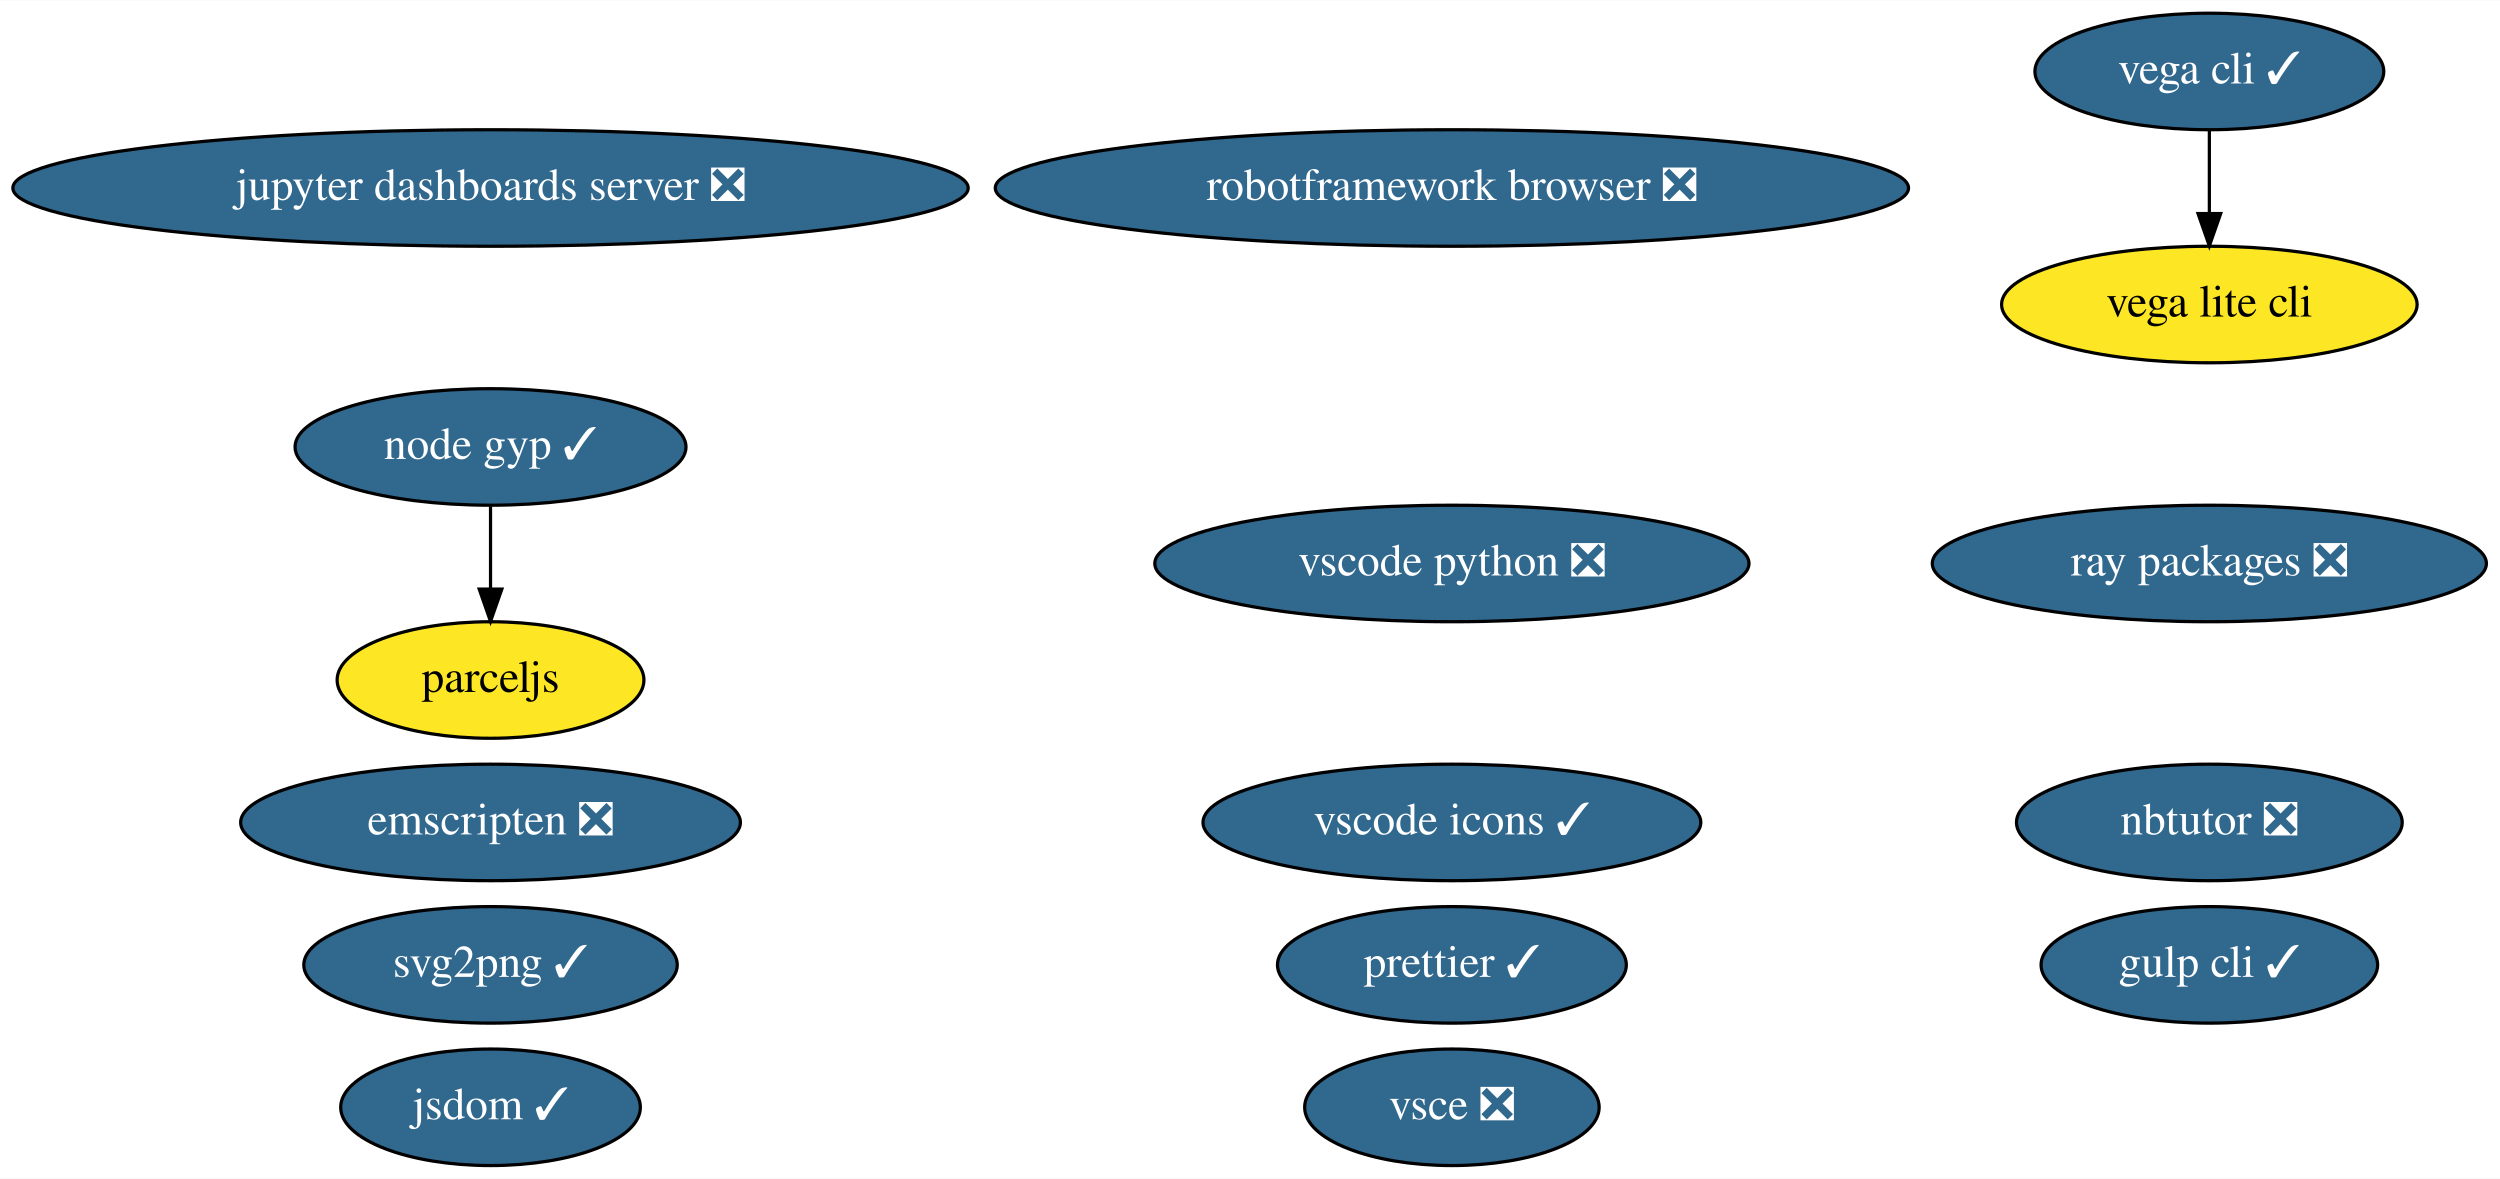
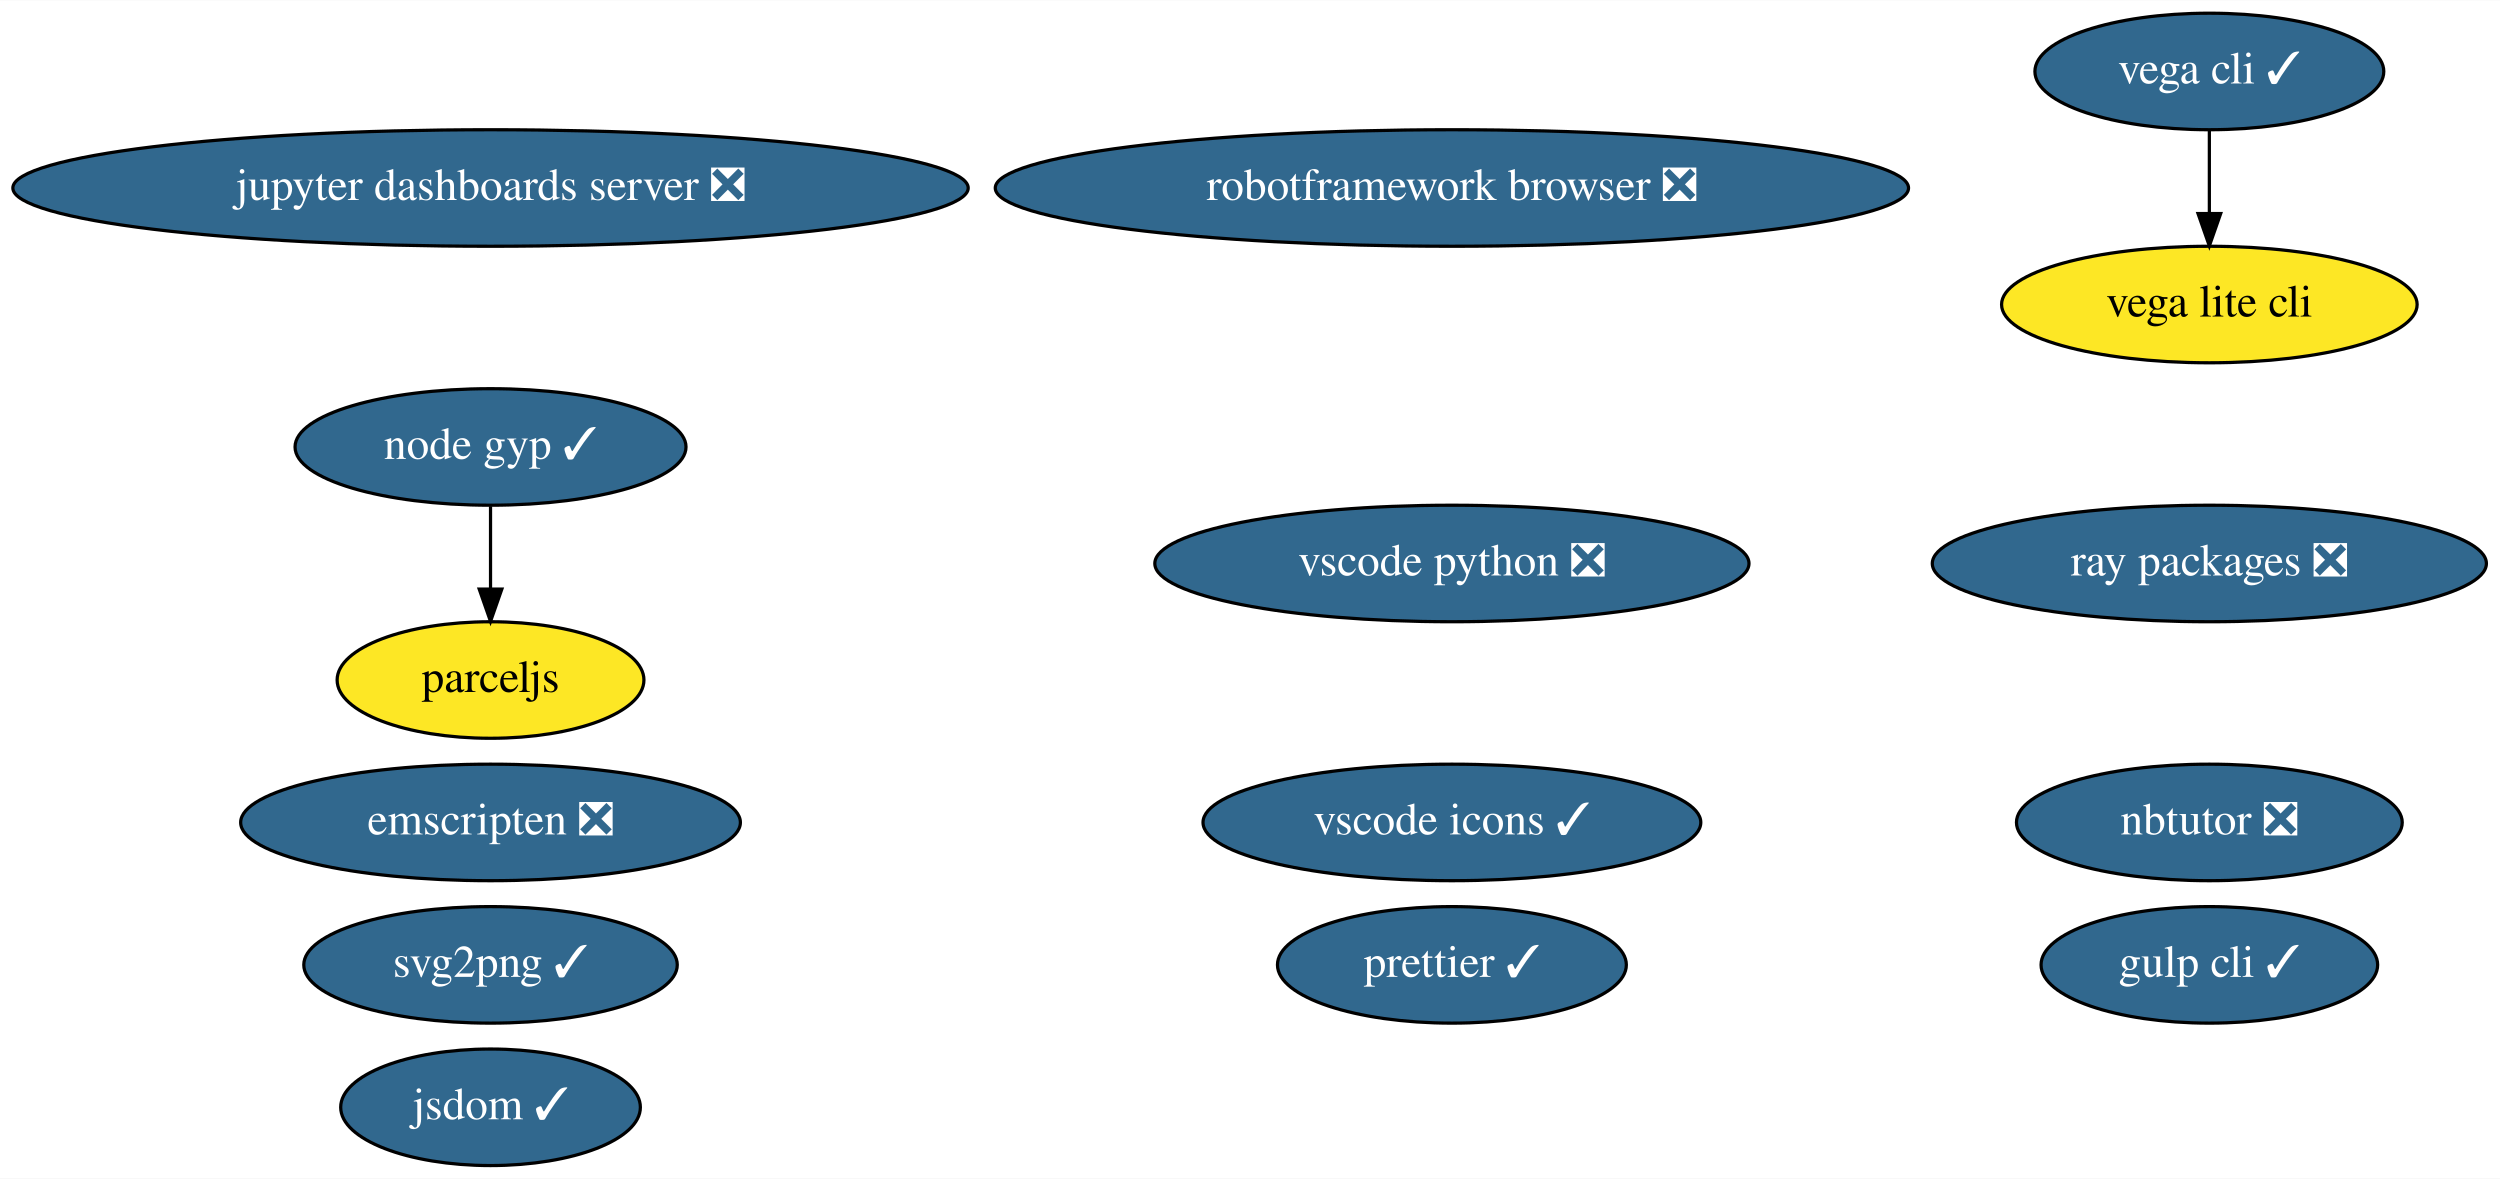
<svg xmlns="http://www.w3.org/2000/svg" xmlns:xlink="http://www.w3.org/1999/xlink" width="772pt" height="364pt" viewBox="0.00 0.00 772.33 364.00">
  <g id="graph0" class="graph" transform="scale(1 1) rotate(0) translate(4 360)">
    <polygon fill="white" stroke="transparent" points="-4,4 -4,-360 768.33,-360 768.33,4 -4,4" />
    <g id="node1" class="node">
      <g id="a_node1">
        <a xlink:href="https://github.com/conda-forge/jupyter-dashboards-server-feedstock/pull/5" xlink:title="jupyter dashboards server ❎">
          <ellipse fill="#31688e" stroke="black" cx="147.54" cy="-302" rx="147.57" ry="18" />
          <text text-anchor="middle" x="147.54" y="-298.3" font-family="Times,serif" font-size="14.00" fill="white">jupyter dashboards server ❎</text>
        </a>
      </g>
    </g>
    <g id="node2" class="node">
      <g id="a_node2">
        <a xlink:href="https://github.com/conda-forge/nbtutor-feedstock/pull/14" xlink:title="nbtutor ❎">
          <ellipse fill="#31688e" stroke="black" cx="678.54" cy="-106" rx="59.59" ry="18" />
          <text text-anchor="middle" x="678.54" y="-102.3" font-family="Times,serif" font-size="14.00" fill="white">nbtutor ❎</text>
        </a>
      </g>
    </g>
    <g id="node3" class="node">
      <g id="a_node3">
        <a xlink:href="https://github.com/conda-forge/svg2png-feedstock/pull/2" xlink:title="svg2png ✓">
          <ellipse fill="#31688e" stroke="black" cx="147.54" cy="-62" rx="57.69" ry="18" />
          <text text-anchor="middle" x="147.54" y="-58.3" font-family="Times,serif" font-size="14.00" fill="white">svg2png ✓</text>
        </a>
      </g>
    </g>
    <g id="node4" class="node">
      <g id="a_node4">
        <a xlink:href="https://github.com/conda-forge/jsdom-feedstock/pull/19" xlink:title="jsdom ✓">
          <ellipse fill="#31688e" stroke="black" cx="147.54" cy="-18" rx="46.29" ry="18" />
          <text text-anchor="middle" x="147.54" y="-14.3" font-family="Times,serif" font-size="14.00" fill="white">jsdom ✓</text>
        </a>
      </g>
    </g>
    <g id="node5" class="node">
      <g id="a_node5">
        <a xlink:href="https://github.com/conda-forge/vega-cli-feedstock/pull/12" xlink:title="vega cli ✓">
          <ellipse fill="#31688e" stroke="black" cx="678.54" cy="-338" rx="53.89" ry="18" />
          <text text-anchor="middle" x="678.54" y="-334.3" font-family="Times,serif" font-size="14.00" fill="white">vega cli ✓</text>
        </a>
      </g>
    </g>
    <g id="node6" class="node">
      <g id="a_node6">
        <a xlink:href="https://github.com/conda-forge/vega-lite-cli-feedstock" xlink:title="vega lite cli">
          <ellipse fill="#fde725" stroke="black" cx="678.54" cy="-266" rx="64.19" ry="18" />
          <text text-anchor="middle" x="678.54" y="-262.3" font-family="Times,serif" font-size="14.00">vega lite cli</text>
        </a>
      </g>
    </g>
    <g id="edge1" class="edge">
      <path fill="none" stroke="black" d="M678.54,-319.7C678.54,-311.98 678.54,-302.71 678.54,-294.11" />
      <polygon fill="black" stroke="black" points="682.04,-294.1 678.54,-284.1 675.04,-294.1 682.04,-294.1" />
    </g>
    <g id="node7" class="node">
      <g id="a_node7">
        <a xlink:href="https://github.com/conda-forge/robotframework-browser-feedstock/pull/16" xlink:title="robotframework browser ❎">
          <ellipse fill="#31688e" stroke="black" cx="444.54" cy="-302" rx="141.07" ry="18" />
          <text text-anchor="middle" x="444.54" y="-298.3" font-family="Times,serif" font-size="14.00" fill="white">robotframework browser ❎</text>
        </a>
      </g>
    </g>
    <g id="node8" class="node">
      <g id="a_node8">
        <a xlink:href="https://github.com/conda-forge/emscripten-feedstock/pull/10" xlink:title="emscripten ❎">
          <ellipse fill="#31688e" stroke="black" cx="147.54" cy="-106" rx="77.19" ry="18" />
          <text text-anchor="middle" x="147.54" y="-102.3" font-family="Times,serif" font-size="14.00" fill="white">emscripten ❎</text>
        </a>
      </g>
    </g>
    <g id="node9" class="node">
      <g id="a_node9">
        <a xlink:href="https://github.com/conda-forge/ray-packages-feedstock/pull/23" xlink:title="ray packages ❎">
          <ellipse fill="#31688e" stroke="black" cx="678.54" cy="-186" rx="85.59" ry="18" />
          <text text-anchor="middle" x="678.54" y="-182.3" font-family="Times,serif" font-size="14.00" fill="white">ray packages ❎</text>
        </a>
      </g>
    </g>
    <g id="node10" class="node">
      <g id="a_node10">
        <a xlink:href="https://github.com/conda-forge/vscode-icons-feedstock/pull/17" xlink:title="vscode icons ✓">
          <ellipse fill="#31688e" stroke="black" cx="444.54" cy="-106" rx="76.89" ry="18" />
          <text text-anchor="middle" x="444.54" y="-102.3" font-family="Times,serif" font-size="14.00" fill="white">vscode icons ✓</text>
        </a>
      </g>
    </g>
    <g id="node11" class="node">
      <g id="a_node11">
        <a xlink:href="https://github.com/conda-forge/gulp-cli-feedstock/pull/3" xlink:title="gulp cli ✓">
          <ellipse fill="#31688e" stroke="black" cx="678.54" cy="-62" rx="51.99" ry="18" />
          <text text-anchor="middle" x="678.54" y="-58.3" font-family="Times,serif" font-size="14.00" fill="white">gulp cli ✓</text>
        </a>
      </g>
    </g>
    <g id="node12" class="node">
      <g id="a_node12">
-         <a xlink:href="https://github.com/conda-forge/vsce-feedstock/pull/16" xlink:title="vsce ❎">
-           <ellipse fill="#31688e" stroke="black" cx="444.54" cy="-18" rx="45.49" ry="18" />
-           <text text-anchor="middle" x="444.54" y="-14.3" font-family="Times,serif" font-size="14.00" fill="white">vsce ❎</text>
-         </a>
-       </g>
-     </g>
-     <g id="node13" class="node">
-       <g id="a_node13">
        <a xlink:href="https://github.com/conda-forge/vscode-python-feedstock/pull/16" xlink:title="vscode python ❎">
          <ellipse fill="#31688e" stroke="black" cx="444.54" cy="-186" rx="91.78" ry="18" />
          <text text-anchor="middle" x="444.54" y="-182.3" font-family="Times,serif" font-size="14.00" fill="white">vscode python ❎</text>
        </a>
      </g>
    </g>
-     <g id="node14" class="node">
-       <g id="a_node14">
+     <g id="node13" class="node">
+       <g id="a_node13">
        <a xlink:href="https://github.com/conda-forge/node-gyp-feedstock/pull/6" xlink:title="node gyp ✓">
          <ellipse fill="#31688e" stroke="black" cx="147.54" cy="-222" rx="60.39" ry="18" />
          <text text-anchor="middle" x="147.54" y="-218.3" font-family="Times,serif" font-size="14.00" fill="white">node gyp ✓</text>
        </a>
      </g>
    </g>
-     <g id="node15" class="node">
-       <g id="a_node15">
+     <g id="node14" class="node">
+       <g id="a_node14">
        <a xlink:href="https://github.com/conda-forge/parceljs-feedstock" xlink:title="parceljs">
          <ellipse fill="#fde725" stroke="black" cx="147.54" cy="-150" rx="47.39" ry="18" />
          <text text-anchor="middle" x="147.54" y="-146.3" font-family="Times,serif" font-size="14.00">parceljs</text>
        </a>
      </g>
    </g>
    <g id="edge2" class="edge">
      <path fill="none" stroke="black" d="M147.54,-203.7C147.54,-195.98 147.54,-186.71 147.54,-178.11" />
      <polygon fill="black" stroke="black" points="151.04,-178.1 147.54,-168.1 144.04,-178.1 151.04,-178.1" />
    </g>
-     <g id="node16" class="node">
-       <g id="a_node16">
+     <g id="node15" class="node">
+       <g id="a_node15">
        <a xlink:href="https://github.com/conda-forge/prettier-feedstock/pull/9" xlink:title="prettier ✓">
          <ellipse fill="#31688e" stroke="black" cx="444.54" cy="-62" rx="53.89" ry="18" />
          <text text-anchor="middle" x="444.54" y="-58.3" font-family="Times,serif" font-size="14.00" fill="white">prettier ✓</text>
        </a>
      </g>
    </g>
  </g>
</svg>
